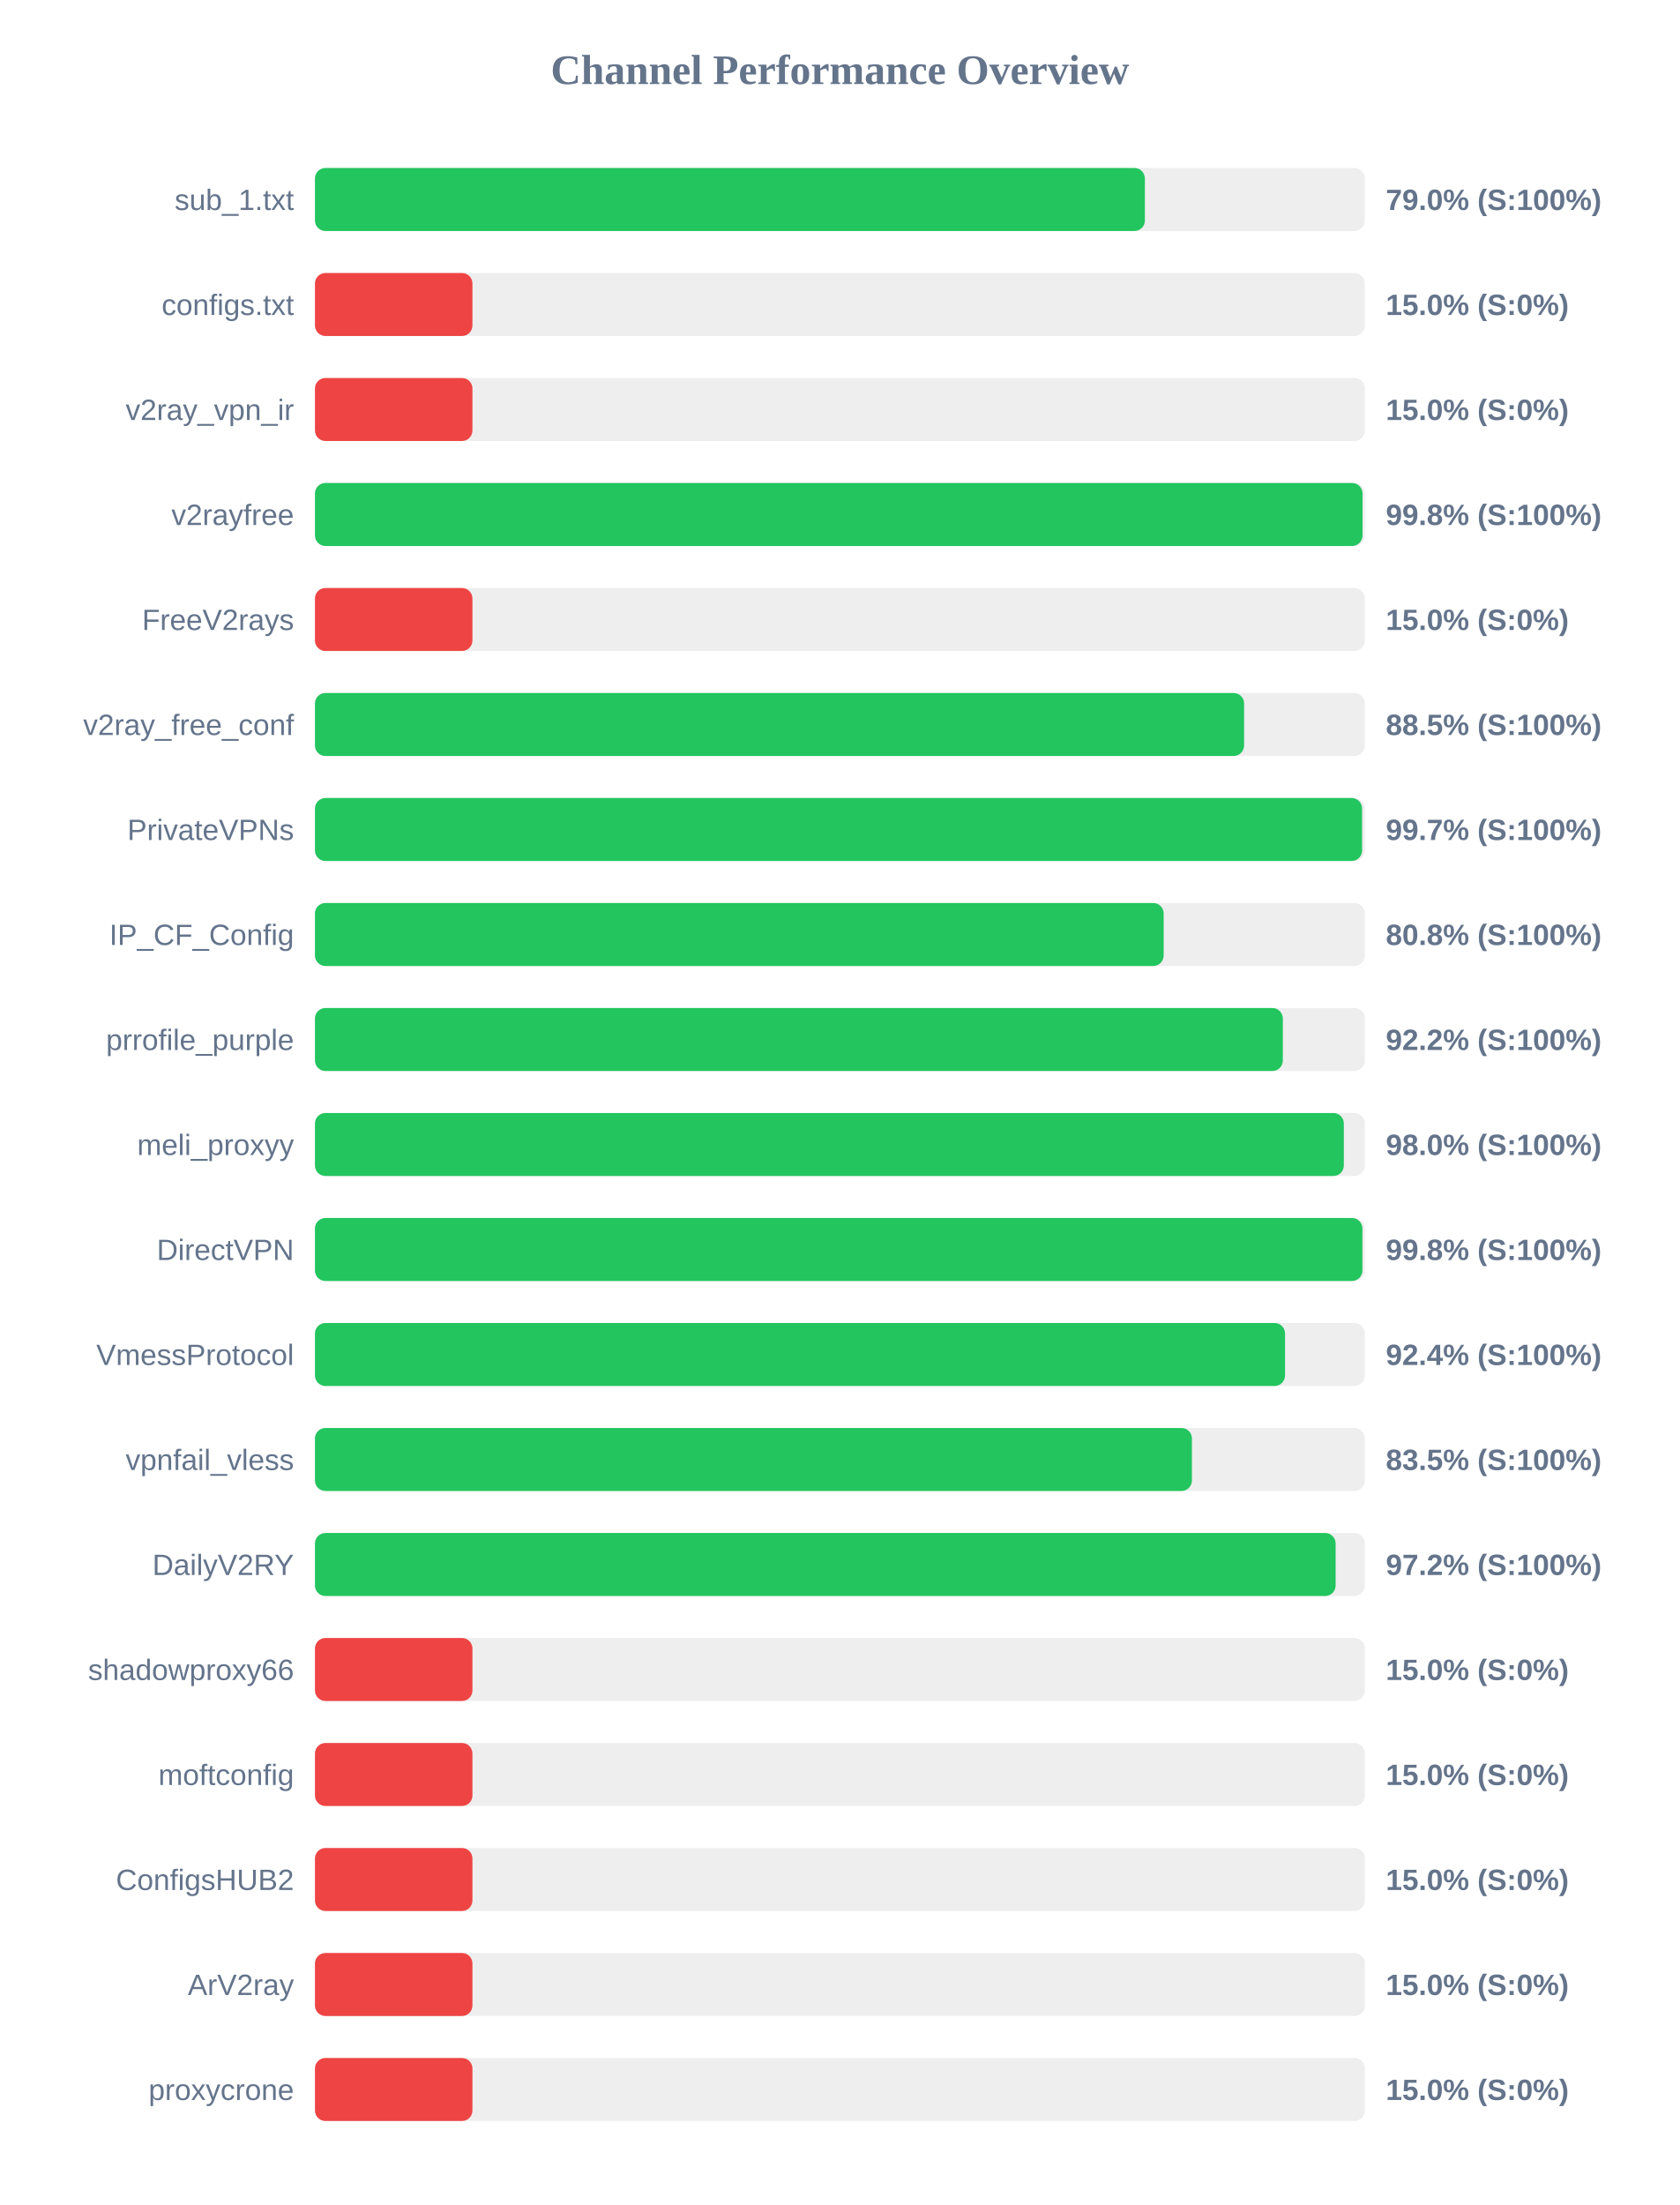
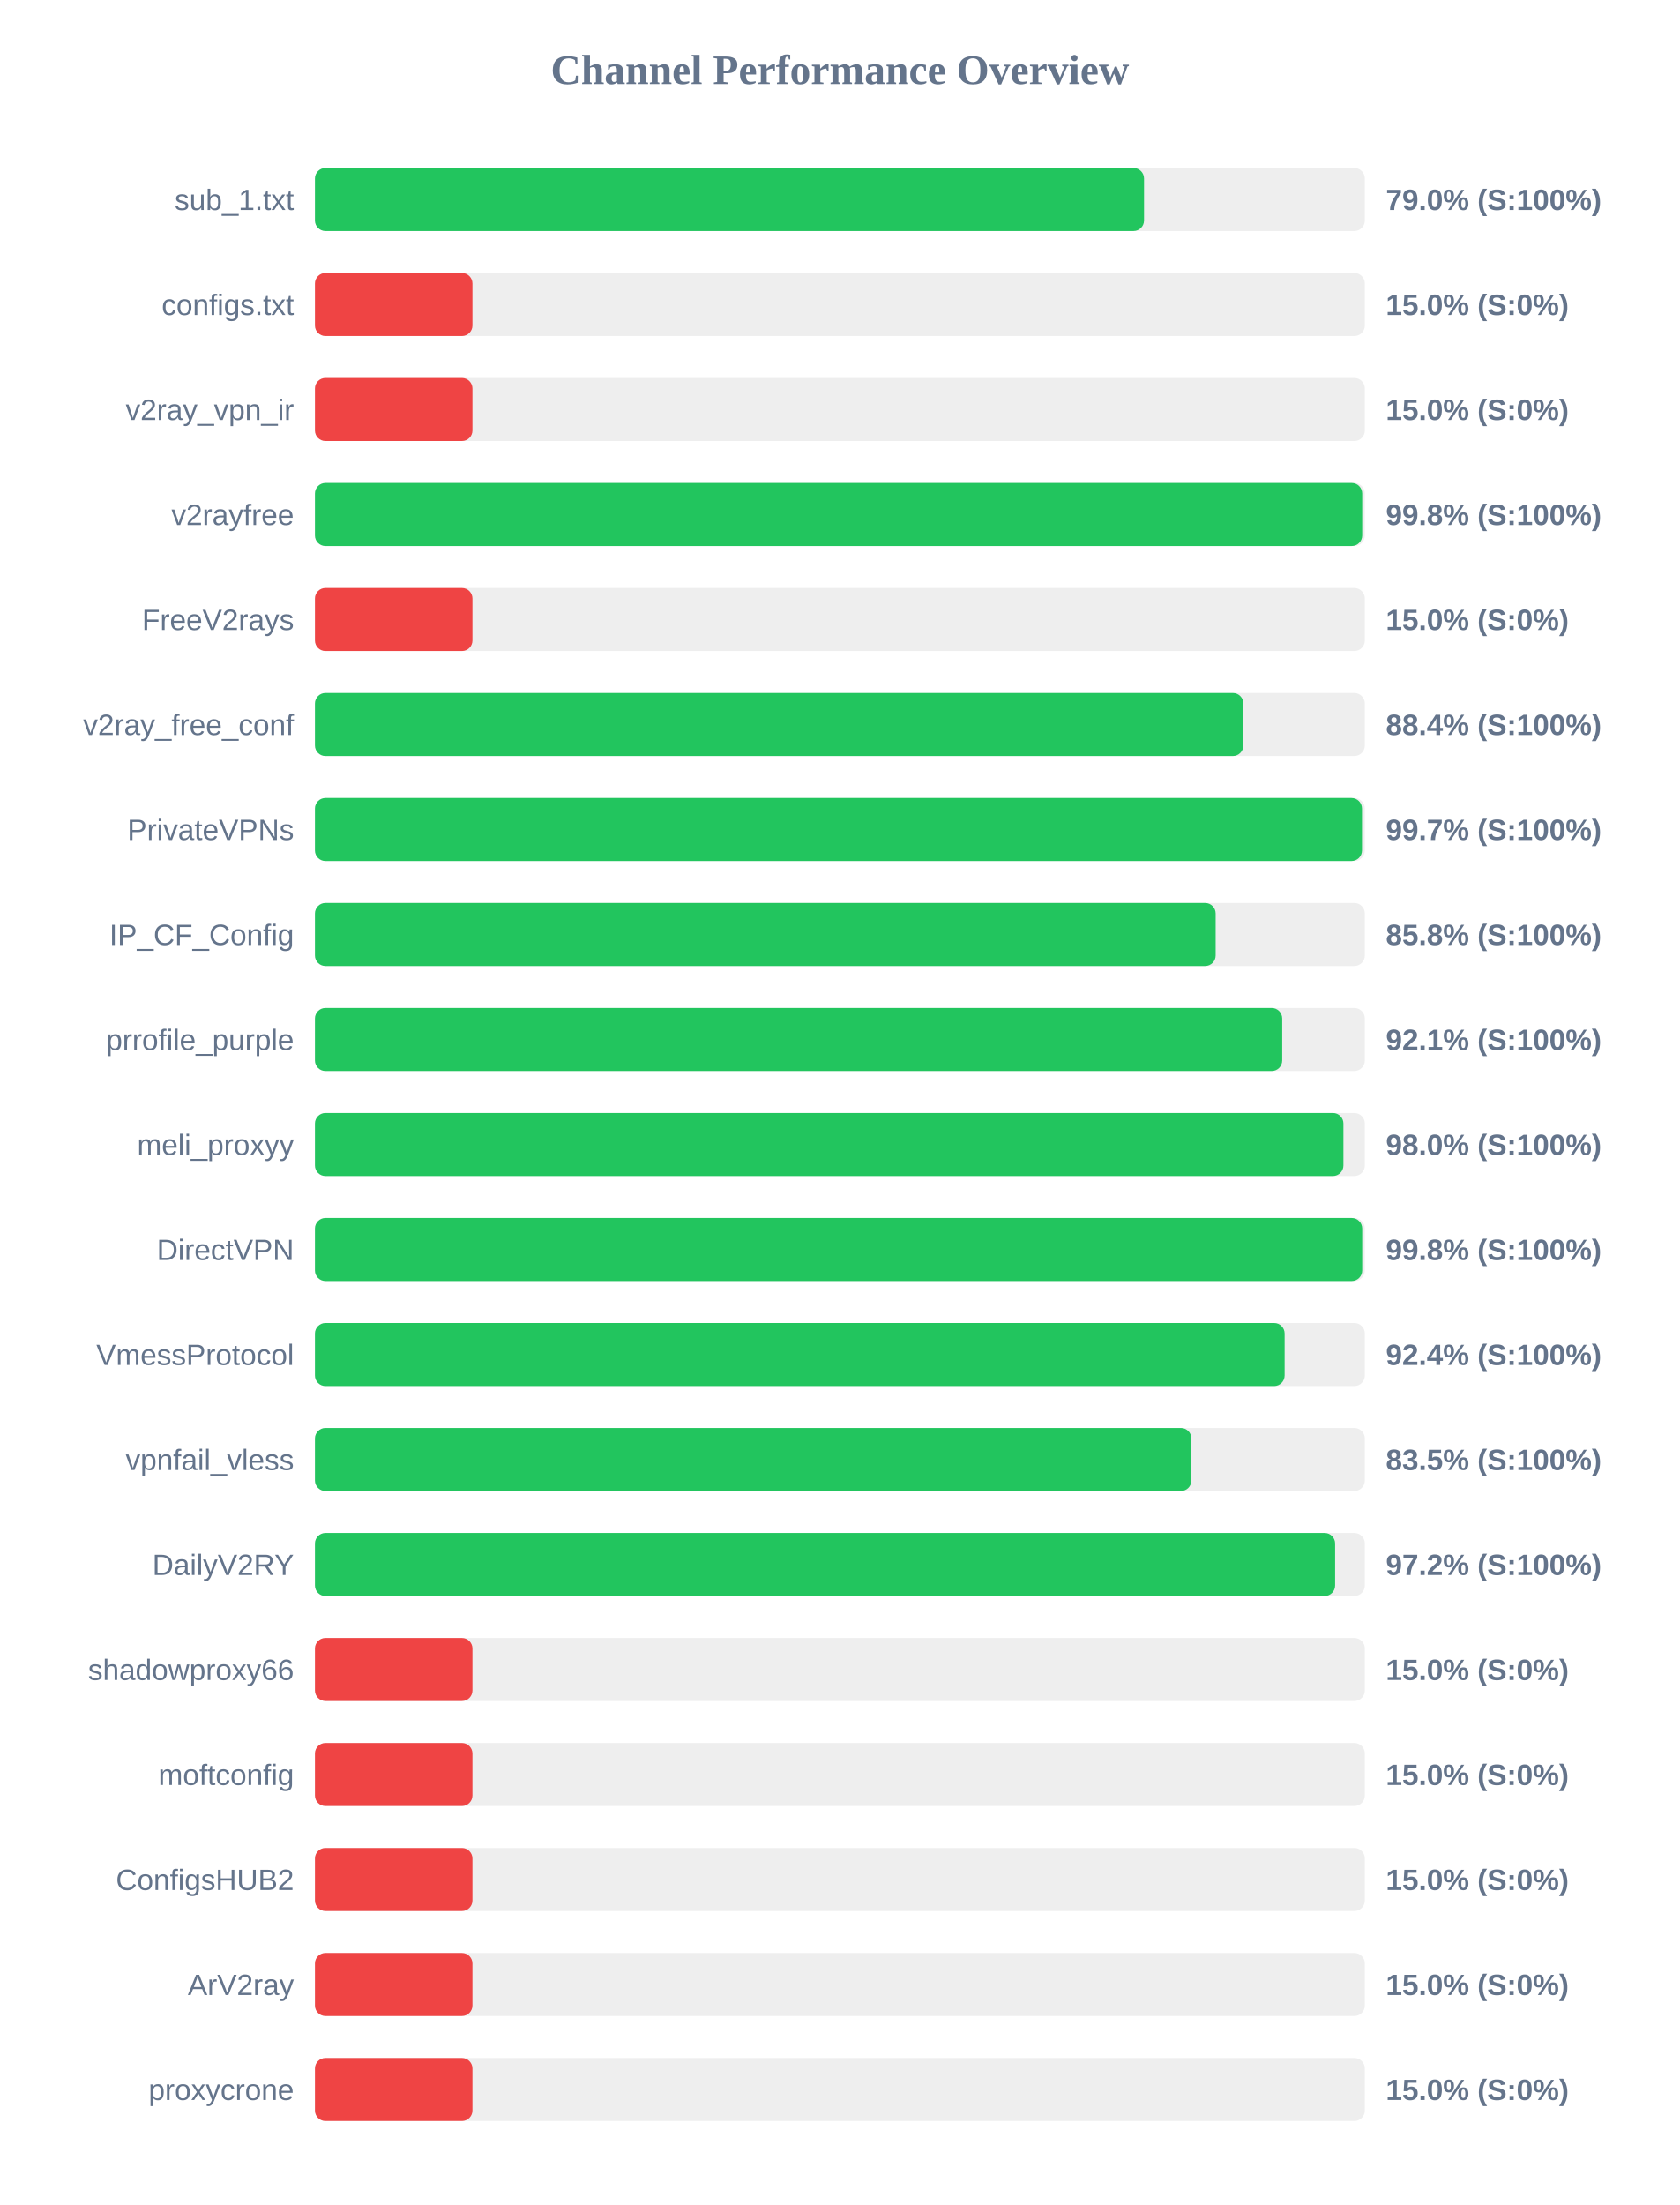
<svg xmlns="http://www.w3.org/2000/svg" width="800" height="1050" version="1.1">
  <style>
        .row { font: 14px Arial; fill: #64748b; }
        .score { font: bold 14px Arial; fill: #64748b; }
    </style>
  <text x="400" y="40" text-anchor="middle" font-size="20px" font-weight="bold" fill="#64748b">Channel Performance Overview</text>
  <rect x="150" y="80" width="500" height="30" fill="#eee" rx="5" />
-   <rect x="150" y="80" width="395.25" height="30" fill="#22c55e" rx="5" />
+   <rect x="150" y="80" width="394.85" height="30" fill="#22c55e" rx="5" />
  <text x="140" y="100" text-anchor="end" class="row">sub_1.txt</text>
  <text x="660" y="100" text-anchor="start" class="score">79.0% (S:100%)</text>
  <rect x="150" y="130" width="500" height="30" fill="#eee" rx="5" />
  <rect x="150" y="130" width="75.0" height="30" fill="#ef4444" rx="5" />
  <text x="140" y="150" text-anchor="end" class="row">configs.txt</text>
  <text x="660" y="150" text-anchor="start" class="score">15.0% (S:0%)</text>
  <rect x="150" y="180" width="500" height="30" fill="#eee" rx="5" />
  <rect x="150" y="180" width="75.0" height="30" fill="#ef4444" rx="5" />
  <text x="140" y="200" text-anchor="end" class="row">v2ray_vpn_ir</text>
  <text x="660" y="200" text-anchor="start" class="score">15.0% (S:0%)</text>
  <rect x="150" y="230" width="500" height="30" fill="#eee" rx="5" />
-   <rect x="150" y="230" width="498.9" height="30" fill="#22c55e" rx="5" />
+   <rect x="150" y="230" width="498.75" height="30" fill="#22c55e" rx="5" />
  <text x="140" y="250" text-anchor="end" class="row">v2rayfree</text>
  <text x="660" y="250" text-anchor="start" class="score">99.8% (S:100%)</text>
  <rect x="150" y="280" width="500" height="30" fill="#eee" rx="5" />
  <rect x="150" y="280" width="75.0" height="30" fill="#ef4444" rx="5" />
  <text x="140" y="300" text-anchor="end" class="row">FreeV2rays</text>
  <text x="660" y="300" text-anchor="start" class="score">15.0% (S:0%)</text>
  <rect x="150" y="330" width="500" height="30" fill="#eee" rx="5" />
-   <rect x="150" y="330" width="442.5" height="30" fill="#22c55e" rx="5" />
+   <rect x="150" y="330" width="442.15" height="30" fill="#22c55e" rx="5" />
  <text x="140" y="350" text-anchor="end" class="row">v2ray_free_conf</text>
-   <text x="660" y="350" text-anchor="start" class="score">88.5% (S:100%)</text>
+   <text x="660" y="350" text-anchor="start" class="score">88.4% (S:100%)</text>
  <rect x="150" y="380" width="500" height="30" fill="#eee" rx="5" />
-   <rect x="150" y="380" width="498.7" height="30" fill="#22c55e" rx="5" />
+   <rect x="150" y="380" width="498.65" height="30" fill="#22c55e" rx="5" />
  <text x="140" y="400" text-anchor="end" class="row">PrivateVPNs</text>
  <text x="660" y="400" text-anchor="start" class="score">99.7% (S:100%)</text>
  <rect x="150" y="430" width="500" height="30" fill="#eee" rx="5" />
-   <rect x="150" y="430" width="404.2" height="30" fill="#22c55e" rx="5" />
+   <rect x="150" y="430" width="428.95" height="30" fill="#22c55e" rx="5" />
  <text x="140" y="450" text-anchor="end" class="row">IP_CF_Config</text>
-   <text x="660" y="450" text-anchor="start" class="score">80.8% (S:100%)</text>
+   <text x="660" y="450" text-anchor="start" class="score">85.8% (S:100%)</text>
  <rect x="150" y="480" width="500" height="30" fill="#eee" rx="5" />
-   <rect x="150" y="480" width="460.95" height="30" fill="#22c55e" rx="5" />
+   <rect x="150" y="480" width="460.65" height="30" fill="#22c55e" rx="5" />
  <text x="140" y="500" text-anchor="end" class="row">prrofile_purple</text>
-   <text x="660" y="500" text-anchor="start" class="score">92.2% (S:100%)</text>
+   <text x="660" y="500" text-anchor="start" class="score">92.1% (S:100%)</text>
  <rect x="150" y="530" width="500" height="30" fill="#eee" rx="5" />
-   <rect x="150" y="530" width="490.0" height="30" fill="#22c55e" rx="5" />
+   <rect x="150" y="530" width="489.8" height="30" fill="#22c55e" rx="5" />
  <text x="140" y="550" text-anchor="end" class="row">meli_proxyy</text>
  <text x="660" y="550" text-anchor="start" class="score">98.0% (S:100%)</text>
  <rect x="150" y="580" width="500" height="30" fill="#eee" rx="5" />
-   <rect x="150" y="580" width="498.85" height="30" fill="#22c55e" rx="5" />
+   <rect x="150" y="580" width="498.75" height="30" fill="#22c55e" rx="5" />
  <text x="140" y="600" text-anchor="end" class="row">DirectVPN</text>
  <text x="660" y="600" text-anchor="start" class="score">99.8% (S:100%)</text>
  <rect x="150" y="630" width="500" height="30" fill="#eee" rx="5" />
-   <rect x="150" y="630" width="462.0" height="30" fill="#22c55e" rx="5" />
+   <rect x="150" y="630" width="461.8" height="30" fill="#22c55e" rx="5" />
  <text x="140" y="650" text-anchor="end" class="row">VmessProtocol</text>
  <text x="660" y="650" text-anchor="start" class="score">92.4% (S:100%)</text>
  <rect x="150" y="680" width="500" height="30" fill="#eee" rx="5" />
-   <rect x="150" y="680" width="417.65" height="30" fill="#22c55e" rx="5" />
+   <rect x="150" y="680" width="417.4" height="30" fill="#22c55e" rx="5" />
  <text x="140" y="700" text-anchor="end" class="row">vpnfail_vless</text>
  <text x="660" y="700" text-anchor="start" class="score">83.5% (S:100%)</text>
  <rect x="150" y="730" width="500" height="30" fill="#eee" rx="5" />
-   <rect x="150" y="730" width="486.1" height="30" fill="#22c55e" rx="5" />
+   <rect x="150" y="730" width="485.85" height="30" fill="#22c55e" rx="5" />
  <text x="140" y="750" text-anchor="end" class="row">DailyV2RY</text>
  <text x="660" y="750" text-anchor="start" class="score">97.2% (S:100%)</text>
  <rect x="150" y="780" width="500" height="30" fill="#eee" rx="5" />
  <rect x="150" y="780" width="75.0" height="30" fill="#ef4444" rx="5" />
  <text x="140" y="800" text-anchor="end" class="row">shadowproxy66</text>
  <text x="660" y="800" text-anchor="start" class="score">15.0% (S:0%)</text>
  <rect x="150" y="830" width="500" height="30" fill="#eee" rx="5" />
  <rect x="150" y="830" width="75.0" height="30" fill="#ef4444" rx="5" />
  <text x="140" y="850" text-anchor="end" class="row">moftconfig</text>
  <text x="660" y="850" text-anchor="start" class="score">15.0% (S:0%)</text>
  <rect x="150" y="880" width="500" height="30" fill="#eee" rx="5" />
  <rect x="150" y="880" width="75.0" height="30" fill="#ef4444" rx="5" />
  <text x="140" y="900" text-anchor="end" class="row">ConfigsHUB2</text>
  <text x="660" y="900" text-anchor="start" class="score">15.0% (S:0%)</text>
  <rect x="150" y="930" width="500" height="30" fill="#eee" rx="5" />
  <rect x="150" y="930" width="75.0" height="30" fill="#ef4444" rx="5" />
  <text x="140" y="950" text-anchor="end" class="row">ArV2ray</text>
  <text x="660" y="950" text-anchor="start" class="score">15.0% (S:0%)</text>
  <rect x="150" y="980" width="500" height="30" fill="#eee" rx="5" />
  <rect x="150" y="980" width="75.0" height="30" fill="#ef4444" rx="5" />
  <text x="140" y="1000" text-anchor="end" class="row">proxycrone</text>
  <text x="660" y="1000" text-anchor="start" class="score">15.0% (S:0%)</text>
</svg>
